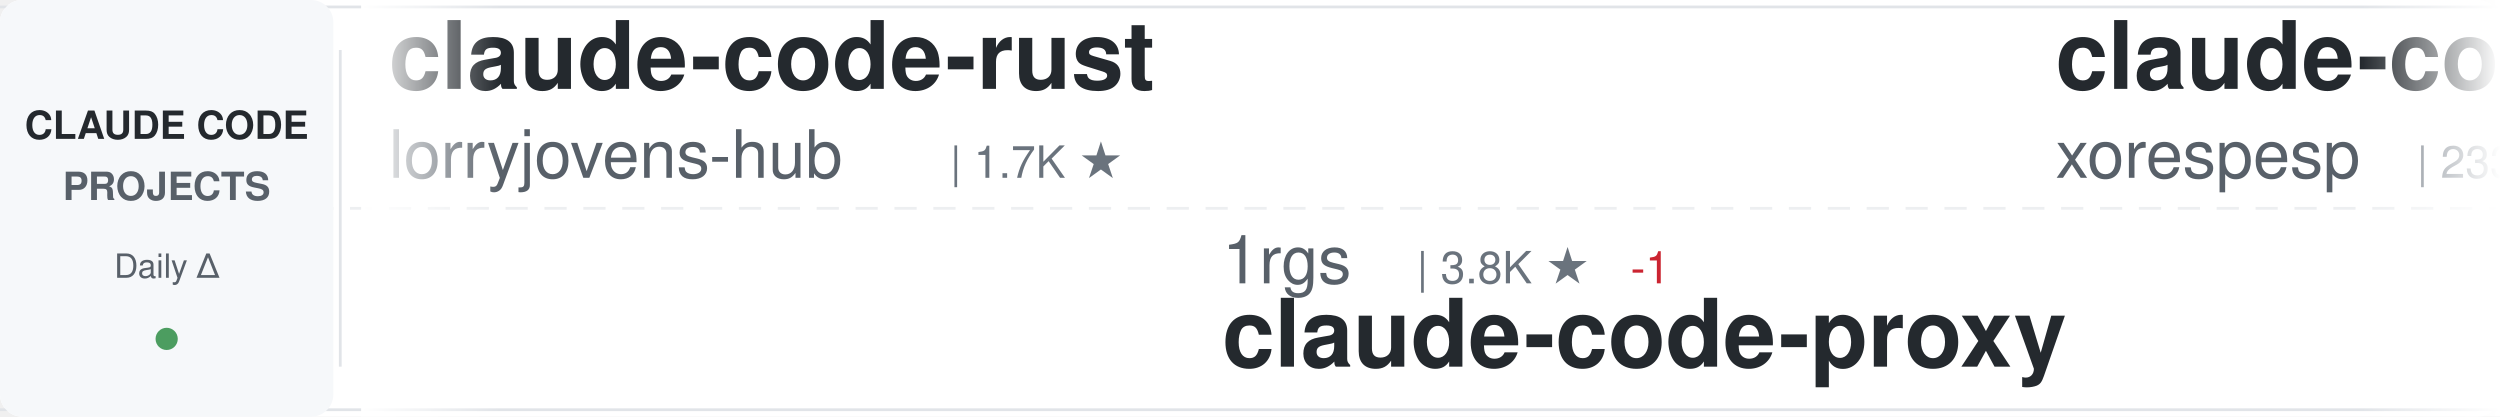
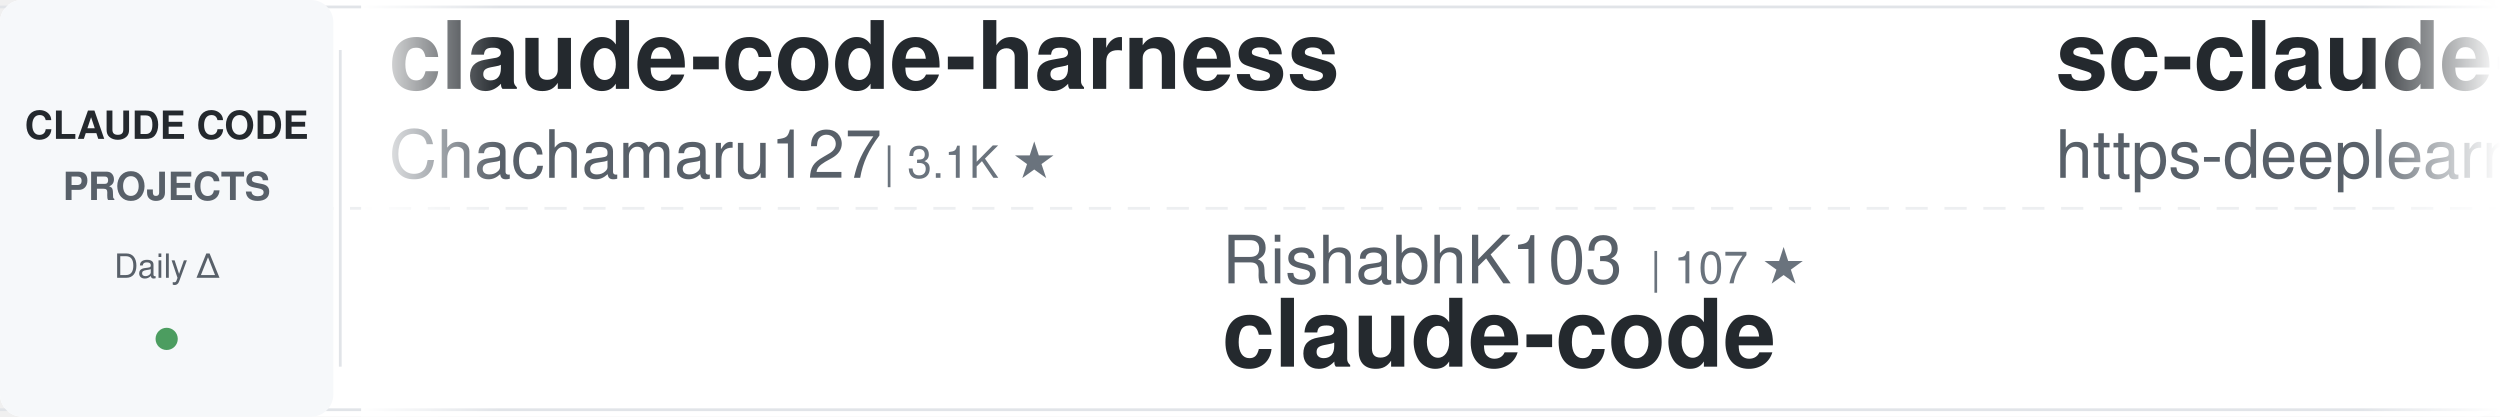
<svg xmlns="http://www.w3.org/2000/svg" width="900" height="150">
  <defs>
    <linearGradient id="awesomeLeftFade" x1="0%" y1="0%" x2="100%" y2="0%">
      <stop offset="0%" style="stop-color:#ffffff;stop-opacity:1" />
      <stop offset="100%" style="stop-color:#ffffff;stop-opacity:0" />
    </linearGradient>
    <linearGradient id="awesomeRightFade" x1="0%" y1="0%" x2="100%" y2="0%">
      <stop offset="0%" style="stop-color:#ffffff;stop-opacity:0" />
      <stop offset="100%" style="stop-color:#ffffff;stop-opacity:1" />
    </linearGradient>
  </defs>
  <rect width="900" height="150" fill="#ffffff" rx="8" />
  <rect x="0" y="2" width="900" height="1" fill="#e1e4e8" />
  <rect x="0" y="147" width="900" height="1" fill="#e1e4e8" />
  <line x1="0" y1="75" x2="900" y2="75" stroke="#e1e4e8" stroke-width="1" stroke-dasharray="8 6" opacity="0.6" />
  <rect x="0" y="0" width="120" height="150" fill="#f6f8fa" rx="8" />
  <text x="60" y="50" font-family="-apple-system, BlinkMacSystemFont, 'Segoe UI', Helvetica, Arial, sans-serif" font-size="14" font-weight="600" fill="#24292e" text-anchor="middle">CLAUDE CODE</text>
  <text x="60" y="72" font-family="-apple-system, BlinkMacSystemFont, 'Segoe UI', Helvetica, Arial, sans-serif" font-size="14" font-weight="600" fill="#586069" text-anchor="middle">PROJECTS</text>
  <text x="60" y="100" font-family="-apple-system, BlinkMacSystemFont, 'Segoe UI', Helvetica, Arial, sans-serif" font-size="12" font-weight="500" fill="#586069" text-anchor="middle">Daily Δ</text>
  <circle cx="60" cy="122" r="4" fill="#22863a" opacity="0.8" />
  <rect x="122" y="18" width="1" height="114" fill="#e1e4e8" />
  <clipPath id="awesomeTickerClip">
    <rect x="130" y="0" width="770" height="150" />
  </clipPath>
  <g clip-path="url(#awesomeTickerClip)">
    <g id="awesomeTickerItems">
      <animateTransform attributeName="transform" attributeType="XML" type="translate" from="0 0" to="-3000 0" dur="54s" repeatCount="indefinite" />
      <g transform="translate(0, 0)">
-         <text x="140" y="32" font-family="-apple-system, BlinkMacSystemFont, 'Segoe UI', Helvetica, Arial, sans-serif" font-size="34" font-weight="600" fill="#24292e">claude-code-rust</text>
-         <text x="140" y="64" font-family="-apple-system, BlinkMacSystemFont, 'Segoe UI', Helvetica, Arial, sans-serif" font-size="24" font-weight="400" fill="#586069">lorryjovens-hub</text>
-         <text x="342" y="64" font-family="-apple-system, BlinkMacSystemFont, 'Segoe UI', Helvetica, Arial, sans-serif" font-size="16" font-weight="500" fill="#6a737d">| 1.7K ★</text>
+         <text x="140" y="32" font-family="-apple-system, BlinkMacSystemFont, 'Segoe UI', Helvetica, Arial, sans-serif" font-size="34" font-weight="600" fill="#24292e">claude-code-harness</text>
+         <text x="140" y="64" font-family="-apple-system, BlinkMacSystemFont, 'Segoe UI', Helvetica, Arial, sans-serif" font-size="24" font-weight="400" fill="#586069">Chachamaru127</text>
+         <text x="318" y="64" font-family="-apple-system, BlinkMacSystemFont, 'Segoe UI', Helvetica, Arial, sans-serif" font-size="16" font-weight="500" fill="#6a737d">| 3.1K ★</text>
      </g>
      <g transform="translate(300, 0)">
-         <text x="140" y="102" font-family="-apple-system, BlinkMacSystemFont, 'Segoe UI', Helvetica, Arial, sans-serif" font-size="24" font-weight="400" fill="#586069">1rgs</text>
-         <text x="210" y="102" font-family="-apple-system, BlinkMacSystemFont, 'Segoe UI', Helvetica, Arial, sans-serif" font-size="16" font-weight="500" fill="#6a737d">| 3.8K ★</text>
-         <text x="287" y="102" font-family="-apple-system, BlinkMacSystemFont, 'Segoe UI', Helvetica, Arial, sans-serif" font-size="16" font-weight="500" fill="#cb2431"> -1</text>
-         <text x="140" y="132" font-family="-apple-system, BlinkMacSystemFont, 'Segoe UI', Helvetica, Arial, sans-serif" font-size="34" font-weight="600" fill="#24292e">claude-code-proxy</text>
+         <text x="140" y="102" font-family="-apple-system, BlinkMacSystemFont, 'Segoe UI', Helvetica, Arial, sans-serif" font-size="24" font-weight="400" fill="#586069">RishabhK103</text>
+         <text x="294" y="102" font-family="-apple-system, BlinkMacSystemFont, 'Segoe UI', Helvetica, Arial, sans-serif" font-size="16" font-weight="500" fill="#6a737d">| 107 ★</text>
+         <text x="140" y="132" font-family="-apple-system, BlinkMacSystemFont, 'Segoe UI', Helvetica, Arial, sans-serif" font-size="34" font-weight="600" fill="#24292e">claude-code</text>
      </g>
      <g transform="translate(600, 0)">
-         <text x="140" y="32" font-family="-apple-system, BlinkMacSystemFont, 'Segoe UI', Helvetica, Arial, sans-serif" font-size="34" font-weight="600" fill="#24292e">claude-code</text>
-         <text x="140" y="64" font-family="-apple-system, BlinkMacSystemFont, 'Segoe UI', Helvetica, Arial, sans-serif" font-size="24" font-weight="400" fill="#586069">xorespesp</text>
-         <text x="270" y="64" font-family="-apple-system, BlinkMacSystemFont, 'Segoe UI', Helvetica, Arial, sans-serif" font-size="16" font-weight="500" fill="#6a737d">| 233 ★</text>
+         <text x="140" y="32" font-family="-apple-system, BlinkMacSystemFont, 'Segoe UI', Helvetica, Arial, sans-serif" font-size="34" font-weight="600" fill="#24292e">sc-claude-code-files</text>
+         <text x="140" y="64" font-family="-apple-system, BlinkMacSystemFont, 'Segoe UI', Helvetica, Arial, sans-serif" font-size="24" font-weight="400" fill="#586069">https-deeplearning-ai</text>
+         <text x="414" y="64" font-family="-apple-system, BlinkMacSystemFont, 'Segoe UI', Helvetica, Arial, sans-serif" font-size="16" font-weight="500" fill="#6a737d">| 554 ★</text>
      </g>
      <g transform="translate(900, 0)">
+         <text x="140" y="102" font-family="-apple-system, BlinkMacSystemFont, 'Segoe UI', Helvetica, Arial, sans-serif" font-size="24" font-weight="400" fill="#586069">guanshan</text>
+         <text x="258" y="102" font-family="-apple-system, BlinkMacSystemFont, 'Segoe UI', Helvetica, Arial, sans-serif" font-size="16" font-weight="500" fill="#6a737d">| 60 ★</text>
+         <text x="140" y="132" font-family="-apple-system, BlinkMacSystemFont, 'Segoe UI', Helvetica, Arial, sans-serif" font-size="34" font-weight="600" fill="#24292e">ClaudeCode</text>
+       </g>
+       <g transform="translate(1200, 0)">
+         <text x="140" y="32" font-family="-apple-system, BlinkMacSystemFont, 'Segoe UI', Helvetica, Arial, sans-serif" font-size="34" font-weight="600" fill="#24292e">claude-code-source-code</text>
+         <text x="140" y="64" font-family="-apple-system, BlinkMacSystemFont, 'Segoe UI', Helvetica, Arial, sans-serif" font-size="24" font-weight="400" fill="#586069">777genius</text>
+         <text x="270" y="64" font-family="-apple-system, BlinkMacSystemFont, 'Segoe UI', Helvetica, Arial, sans-serif" font-size="16" font-weight="500" fill="#6a737d">| 931 ★</text>
+       </g>
+       <g transform="translate(1500, 0)">
+         <text x="140" y="102" font-family="-apple-system, BlinkMacSystemFont, 'Segoe UI', Helvetica, Arial, sans-serif" font-size="24" font-weight="400" fill="#586069">Donchitos</text>
+         <text x="270" y="102" font-family="-apple-system, BlinkMacSystemFont, 'Segoe UI', Helvetica, Arial, sans-serif" font-size="16" font-weight="500" fill="#6a737d">| 25.6K ★</text>
+         <text x="356" y="102" font-family="-apple-system, BlinkMacSystemFont, 'Segoe UI', Helvetica, Arial, sans-serif" font-size="16" font-weight="500" fill="#22863a"> +5</text>
+         <text x="140" y="132" font-family="-apple-system, BlinkMacSystemFont, 'Segoe UI', Helvetica, Arial, sans-serif" font-size="34" font-weight="600" fill="#24292e">Claude-Code-Game-Studios</text>
+       </g>
+       <g transform="translate(1800, 0)">
+         <text x="140" y="32" font-family="-apple-system, BlinkMacSystemFont, 'Segoe UI', Helvetica, Arial, sans-serif" font-size="34" font-weight="600" fill="#24292e">claude-code-source-code-...</text>
+         <text x="140" y="64" font-family="-apple-system, BlinkMacSystemFont, 'Segoe UI', Helvetica, Arial, sans-serif" font-size="24" font-weight="400" fill="#586069">ghuntley</text>
+         <text x="258" y="64" font-family="-apple-system, BlinkMacSystemFont, 'Segoe UI', Helvetica, Arial, sans-serif" font-size="16" font-weight="500" fill="#6a737d">| 992 ★</text>
+       </g>
+       <g transform="translate(2100, 0)">
+         <text x="140" y="102" font-family="-apple-system, BlinkMacSystemFont, 'Segoe UI', Helvetica, Arial, sans-serif" font-size="24" font-weight="400" fill="#586069">codeaashu</text>
+         <text x="270" y="102" font-family="-apple-system, BlinkMacSystemFont, 'Segoe UI', Helvetica, Arial, sans-serif" font-size="16" font-weight="500" fill="#6a737d">| 3.4K ★</text>
+         <text x="140" y="132" font-family="-apple-system, BlinkMacSystemFont, 'Segoe UI', Helvetica, Arial, sans-serif" font-size="34" font-weight="600" fill="#24292e">claude-code</text>
+       </g>
+       <g transform="translate(2400, 0)">
+         <text x="140" y="32" font-family="-apple-system, BlinkMacSystemFont, 'Segoe UI', Helvetica, Arial, sans-serif" font-size="34" font-weight="600" fill="#24292e">claude-code-reverse</text>
+         <text x="140" y="64" font-family="-apple-system, BlinkMacSystemFont, 'Segoe UI', Helvetica, Arial, sans-serif" font-size="24" font-weight="400" fill="#586069">Yuyz0112</text>
+         <text x="258" y="64" font-family="-apple-system, BlinkMacSystemFont, 'Segoe UI', Helvetica, Arial, sans-serif" font-size="16" font-weight="500" fill="#6a737d">| 2.4K ★</text>
+       </g>
+       <g transform="translate(2700, 0)">
+         <text x="140" y="102" font-family="-apple-system, BlinkMacSystemFont, 'Segoe UI', Helvetica, Arial, sans-serif" font-size="24" font-weight="400" fill="#586069">repowise-dev</text>
+         <text x="306" y="102" font-family="-apple-system, BlinkMacSystemFont, 'Segoe UI', Helvetica, Arial, sans-serif" font-size="16" font-weight="500" fill="#6a737d">| 1.2K ★</text>
+         <text x="140" y="132" font-family="-apple-system, BlinkMacSystemFont, 'Segoe UI', Helvetica, Arial, sans-serif" font-size="34" font-weight="600" fill="#24292e">claude-code-prompts</text>
+       </g>
+       <g transform="translate(3000, 0)">
+         <text x="140" y="32" font-family="-apple-system, BlinkMacSystemFont, 'Segoe UI', Helvetica, Arial, sans-serif" font-size="34" font-weight="600" fill="#24292e">claude-code-harness</text>
+         <text x="140" y="64" font-family="-apple-system, BlinkMacSystemFont, 'Segoe UI', Helvetica, Arial, sans-serif" font-size="24" font-weight="400" fill="#586069">Chachamaru127</text>
+         <text x="318" y="64" font-family="-apple-system, BlinkMacSystemFont, 'Segoe UI', Helvetica, Arial, sans-serif" font-size="16" font-weight="500" fill="#6a737d">| 3.1K ★</text>
+       </g>
+       <g transform="translate(3300, 0)">
        <text x="140" y="102" font-family="-apple-system, BlinkMacSystemFont, 'Segoe UI', Helvetica, Arial, sans-serif" font-size="24" font-weight="400" fill="#586069">RishabhK103</text>
        <text x="294" y="102" font-family="-apple-system, BlinkMacSystemFont, 'Segoe UI', Helvetica, Arial, sans-serif" font-size="16" font-weight="500" fill="#6a737d">| 107 ★</text>
-         <text x="362" y="102" font-family="-apple-system, BlinkMacSystemFont, 'Segoe UI', Helvetica, Arial, sans-serif" font-size="16" font-weight="500" fill="#22863a"> +1</text>
        <text x="140" y="132" font-family="-apple-system, BlinkMacSystemFont, 'Segoe UI', Helvetica, Arial, sans-serif" font-size="34" font-weight="600" fill="#24292e">claude-code</text>
      </g>
-       <g transform="translate(1200, 0)">
-         <text x="140" y="32" font-family="-apple-system, BlinkMacSystemFont, 'Segoe UI', Helvetica, Arial, sans-serif" font-size="34" font-weight="600" fill="#24292e">claude-code-book</text>
-         <text x="140" y="64" font-family="-apple-system, BlinkMacSystemFont, 'Segoe UI', Helvetica, Arial, sans-serif" font-size="24" font-weight="400" fill="#586069">lintsinghua</text>
-         <text x="294" y="64" font-family="-apple-system, BlinkMacSystemFont, 'Segoe UI', Helvetica, Arial, sans-serif" font-size="16" font-weight="500" fill="#6a737d">| 4.3K ★</text>
-       </g>
-       <g transform="translate(1500, 0)">
-         <text x="140" y="102" font-family="-apple-system, BlinkMacSystemFont, 'Segoe UI', Helvetica, Arial, sans-serif" font-size="24" font-weight="400" fill="#586069">liuup</text>
-         <text x="222" y="102" font-family="-apple-system, BlinkMacSystemFont, 'Segoe UI', Helvetica, Arial, sans-serif" font-size="16" font-weight="500" fill="#6a737d">| 4.0K ★</text>
-         <text x="299" y="102" font-family="-apple-system, BlinkMacSystemFont, 'Segoe UI', Helvetica, Arial, sans-serif" font-size="16" font-weight="500" fill="#22863a"> +1</text>
-         <text x="140" y="132" font-family="-apple-system, BlinkMacSystemFont, 'Segoe UI', Helvetica, Arial, sans-serif" font-size="34" font-weight="600" fill="#24292e">claude-code-analysis</text>
-       </g>
-       <g transform="translate(1800, 0)">
-         <text x="140" y="32" font-family="-apple-system, BlinkMacSystemFont, 'Segoe UI', Helvetica, Arial, sans-serif" font-size="34" font-weight="600" fill="#24292e">claude-code-cli</text>
-         <text x="140" y="64" font-family="-apple-system, BlinkMacSystemFont, 'Segoe UI', Helvetica, Arial, sans-serif" font-size="24" font-weight="400" fill="#586069">huangserva</text>
-         <text x="282" y="64" font-family="-apple-system, BlinkMacSystemFont, 'Segoe UI', Helvetica, Arial, sans-serif" font-size="16" font-weight="500" fill="#6a737d">| 630 ★</text>
-       </g>
-       <g transform="translate(2100, 0)">
-         <text x="140" y="102" font-family="-apple-system, BlinkMacSystemFont, 'Segoe UI', Helvetica, Arial, sans-serif" font-size="24" font-weight="400" fill="#586069">oboard</text>
-         <text x="234" y="102" font-family="-apple-system, BlinkMacSystemFont, 'Segoe UI', Helvetica, Arial, sans-serif" font-size="16" font-weight="500" fill="#6a737d">| 3.3K ★</text>
-         <text x="311" y="102" font-family="-apple-system, BlinkMacSystemFont, 'Segoe UI', Helvetica, Arial, sans-serif" font-size="16" font-weight="500" fill="#22863a"> +2</text>
-         <text x="140" y="132" font-family="-apple-system, BlinkMacSystemFont, 'Segoe UI', Helvetica, Arial, sans-serif" font-size="34" font-weight="600" fill="#24292e">claude-code-rev</text>
-       </g>
-       <g transform="translate(2400, 0)">
-         <text x="140" y="32" font-family="-apple-system, BlinkMacSystemFont, 'Segoe UI', Helvetica, Arial, sans-serif" font-size="34" font-weight="600" fill="#24292e">claude-code</text>
-         <text x="140" y="64" font-family="-apple-system, BlinkMacSystemFont, 'Segoe UI', Helvetica, Arial, sans-serif" font-size="24" font-weight="400" fill="#586069">Tinkeringg-Lab</text>
-         <text x="330" y="64" font-family="-apple-system, BlinkMacSystemFont, 'Segoe UI', Helvetica, Arial, sans-serif" font-size="16" font-weight="500" fill="#6a737d">| 215 ★</text>
-       </g>
-       <g transform="translate(2700, 0)">
-         <text x="140" y="102" font-family="-apple-system, BlinkMacSystemFont, 'Segoe UI', Helvetica, Arial, sans-serif" font-size="24" font-weight="400" fill="#586069">rohitg00</text>
-         <text x="258" y="102" font-family="-apple-system, BlinkMacSystemFont, 'Segoe UI', Helvetica, Arial, sans-serif" font-size="16" font-weight="500" fill="#6a737d">| 2.7K ★</text>
-         <text x="335" y="102" font-family="-apple-system, BlinkMacSystemFont, 'Segoe UI', Helvetica, Arial, sans-serif" font-size="16" font-weight="500" fill="#22863a"> +3</text>
-         <text x="140" y="132" font-family="-apple-system, BlinkMacSystemFont, 'Segoe UI', Helvetica, Arial, sans-serif" font-size="34" font-weight="600" fill="#24292e">awesome-claude-code-tool...</text>
-       </g>
-       <g transform="translate(3000, 0)">
-         <text x="140" y="32" font-family="-apple-system, BlinkMacSystemFont, 'Segoe UI', Helvetica, Arial, sans-serif" font-size="34" font-weight="600" fill="#24292e">claude-code-rust</text>
-         <text x="140" y="64" font-family="-apple-system, BlinkMacSystemFont, 'Segoe UI', Helvetica, Arial, sans-serif" font-size="24" font-weight="400" fill="#586069">lorryjovens-hub</text>
-         <text x="342" y="64" font-family="-apple-system, BlinkMacSystemFont, 'Segoe UI', Helvetica, Arial, sans-serif" font-size="16" font-weight="500" fill="#6a737d">| 1.7K ★</text>
-       </g>
-       <g transform="translate(3300, 0)">
-         <text x="140" y="102" font-family="-apple-system, BlinkMacSystemFont, 'Segoe UI', Helvetica, Arial, sans-serif" font-size="24" font-weight="400" fill="#586069">1rgs</text>
-         <text x="210" y="102" font-family="-apple-system, BlinkMacSystemFont, 'Segoe UI', Helvetica, Arial, sans-serif" font-size="16" font-weight="500" fill="#6a737d">| 3.8K ★</text>
-         <text x="287" y="102" font-family="-apple-system, BlinkMacSystemFont, 'Segoe UI', Helvetica, Arial, sans-serif" font-size="16" font-weight="500" fill="#cb2431"> -1</text>
-         <text x="140" y="132" font-family="-apple-system, BlinkMacSystemFont, 'Segoe UI', Helvetica, Arial, sans-serif" font-size="34" font-weight="600" fill="#24292e">claude-code-proxy</text>
-       </g>
      <g transform="translate(3600, 0)">
-         <text x="140" y="32" font-family="-apple-system, BlinkMacSystemFont, 'Segoe UI', Helvetica, Arial, sans-serif" font-size="34" font-weight="600" fill="#24292e">claude-code</text>
-         <text x="140" y="64" font-family="-apple-system, BlinkMacSystemFont, 'Segoe UI', Helvetica, Arial, sans-serif" font-size="24" font-weight="400" fill="#586069">xorespesp</text>
-         <text x="270" y="64" font-family="-apple-system, BlinkMacSystemFont, 'Segoe UI', Helvetica, Arial, sans-serif" font-size="16" font-weight="500" fill="#6a737d">| 233 ★</text>
+         <text x="140" y="32" font-family="-apple-system, BlinkMacSystemFont, 'Segoe UI', Helvetica, Arial, sans-serif" font-size="34" font-weight="600" fill="#24292e">sc-claude-code-files</text>
+         <text x="140" y="64" font-family="-apple-system, BlinkMacSystemFont, 'Segoe UI', Helvetica, Arial, sans-serif" font-size="24" font-weight="400" fill="#586069">https-deeplearning-ai</text>
+         <text x="414" y="64" font-family="-apple-system, BlinkMacSystemFont, 'Segoe UI', Helvetica, Arial, sans-serif" font-size="16" font-weight="500" fill="#6a737d">| 554 ★</text>
      </g>
      <g transform="translate(3900, 0)">
-         <text x="140" y="102" font-family="-apple-system, BlinkMacSystemFont, 'Segoe UI', Helvetica, Arial, sans-serif" font-size="24" font-weight="400" fill="#586069">RishabhK103</text>
-         <text x="294" y="102" font-family="-apple-system, BlinkMacSystemFont, 'Segoe UI', Helvetica, Arial, sans-serif" font-size="16" font-weight="500" fill="#6a737d">| 107 ★</text>
-         <text x="362" y="102" font-family="-apple-system, BlinkMacSystemFont, 'Segoe UI', Helvetica, Arial, sans-serif" font-size="16" font-weight="500" fill="#22863a"> +1</text>
-         <text x="140" y="132" font-family="-apple-system, BlinkMacSystemFont, 'Segoe UI', Helvetica, Arial, sans-serif" font-size="34" font-weight="600" fill="#24292e">claude-code</text>
+         <text x="140" y="102" font-family="-apple-system, BlinkMacSystemFont, 'Segoe UI', Helvetica, Arial, sans-serif" font-size="24" font-weight="400" fill="#586069">guanshan</text>
+         <text x="258" y="102" font-family="-apple-system, BlinkMacSystemFont, 'Segoe UI', Helvetica, Arial, sans-serif" font-size="16" font-weight="500" fill="#6a737d">| 60 ★</text>
+         <text x="140" y="132" font-family="-apple-system, BlinkMacSystemFont, 'Segoe UI', Helvetica, Arial, sans-serif" font-size="34" font-weight="600" fill="#24292e">ClaudeCode</text>
      </g>
    </g>
  </g>
  <rect x="130" y="0" width="50" height="150" fill="url(#awesomeLeftFade)" />
  <rect x="850" y="0" width="50" height="150" fill="url(#awesomeRightFade)" />
</svg>
